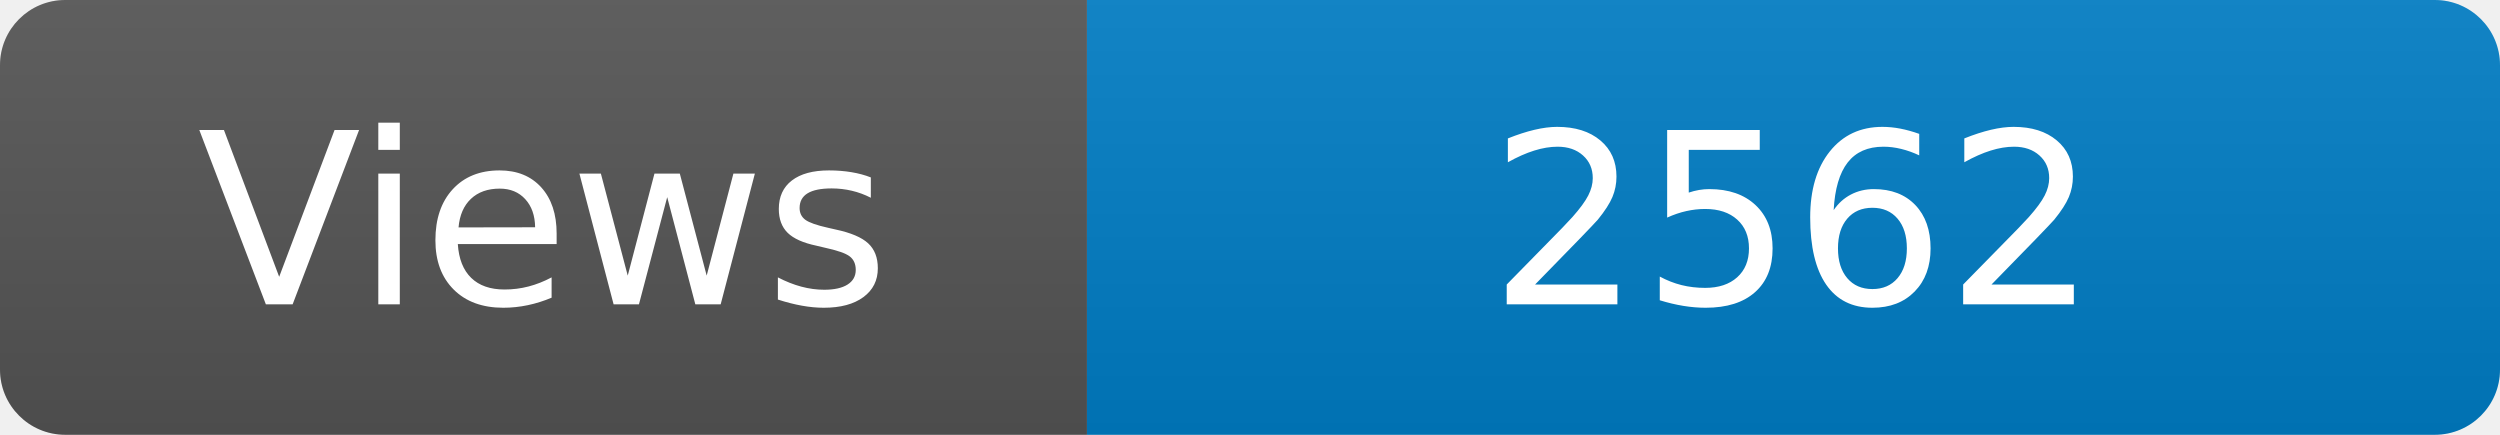
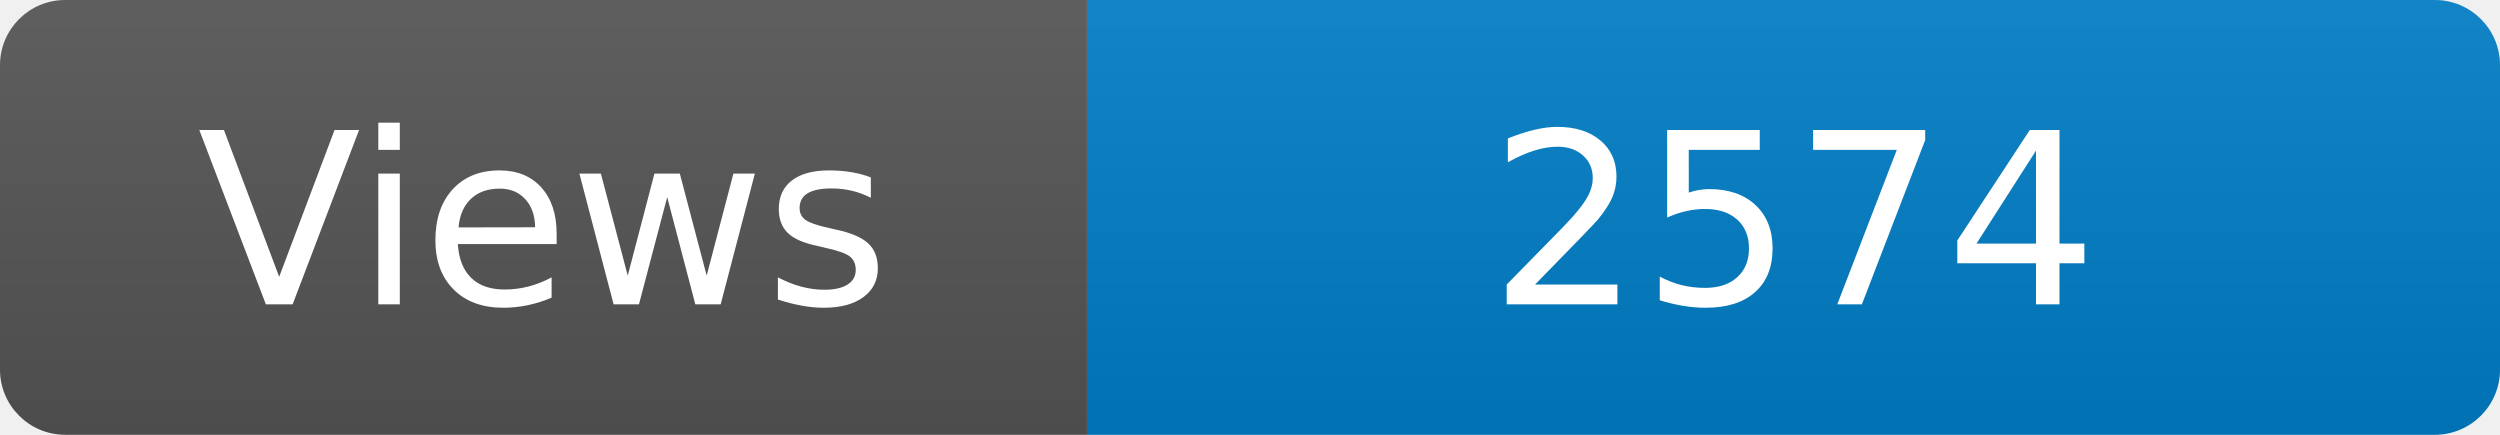
<svg xmlns="http://www.w3.org/2000/svg" width="115" height="20" role="img" aria-label="Maintained?: yes">
  <linearGradient id="s" x2="0" y2="100%">
    <stop offset="0" stop-color="#bbb" stop-opacity=".1" />
    <stop offset="1" stop-opacity=".1" />
  </linearGradient>
  <clipPath id="r">
    <rect width="115" height="20" rx="3" fill="#fff" />
  </clipPath>
  <g clip-path="url(#r)">
    <rect width="50" height="20" fill="#555" />
    <rect x="50" width="160" height="20" fill="#007ec6" />
    <rect width="115" height="20" fill="url(#s)" />
  </g>
  <g fill="#fff" text-anchor="middle" font-family="Verdana,Geneva,DejaVu Sans,sans-serif" font-size="110">
    <text x="250" y="140" transform="scale(.1)" fill="#fff">Views</text>
-     <text x="825" y="140" transform="scale(.1)" fill="#fff">2562</text>
+     <text x="825" y="140" transform="scale(.1)" fill="#fff">2574</text>
  </g>
</svg>
